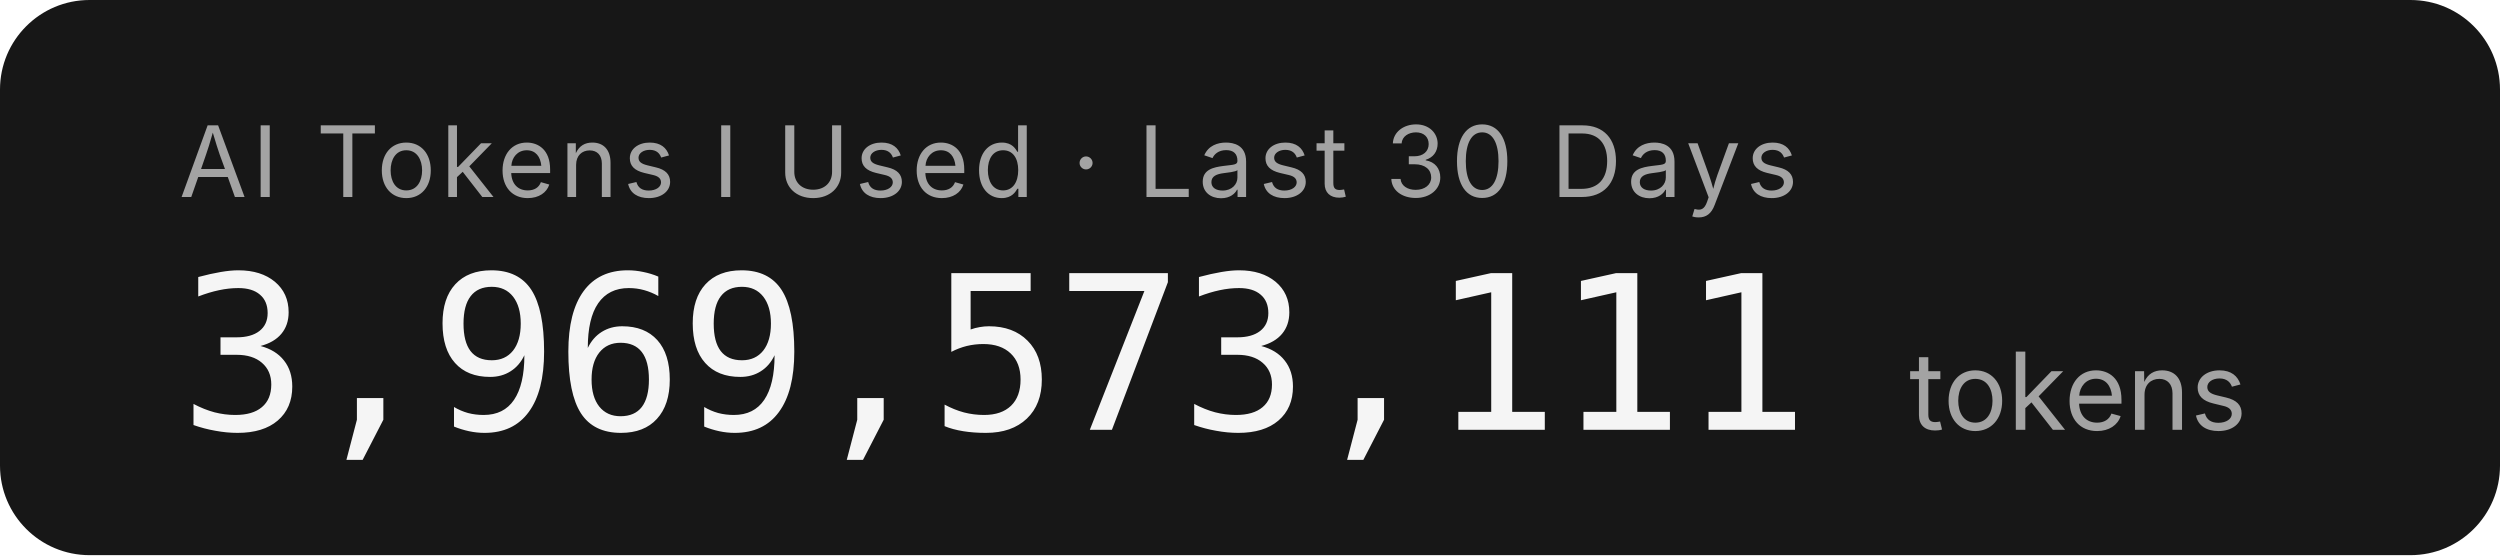
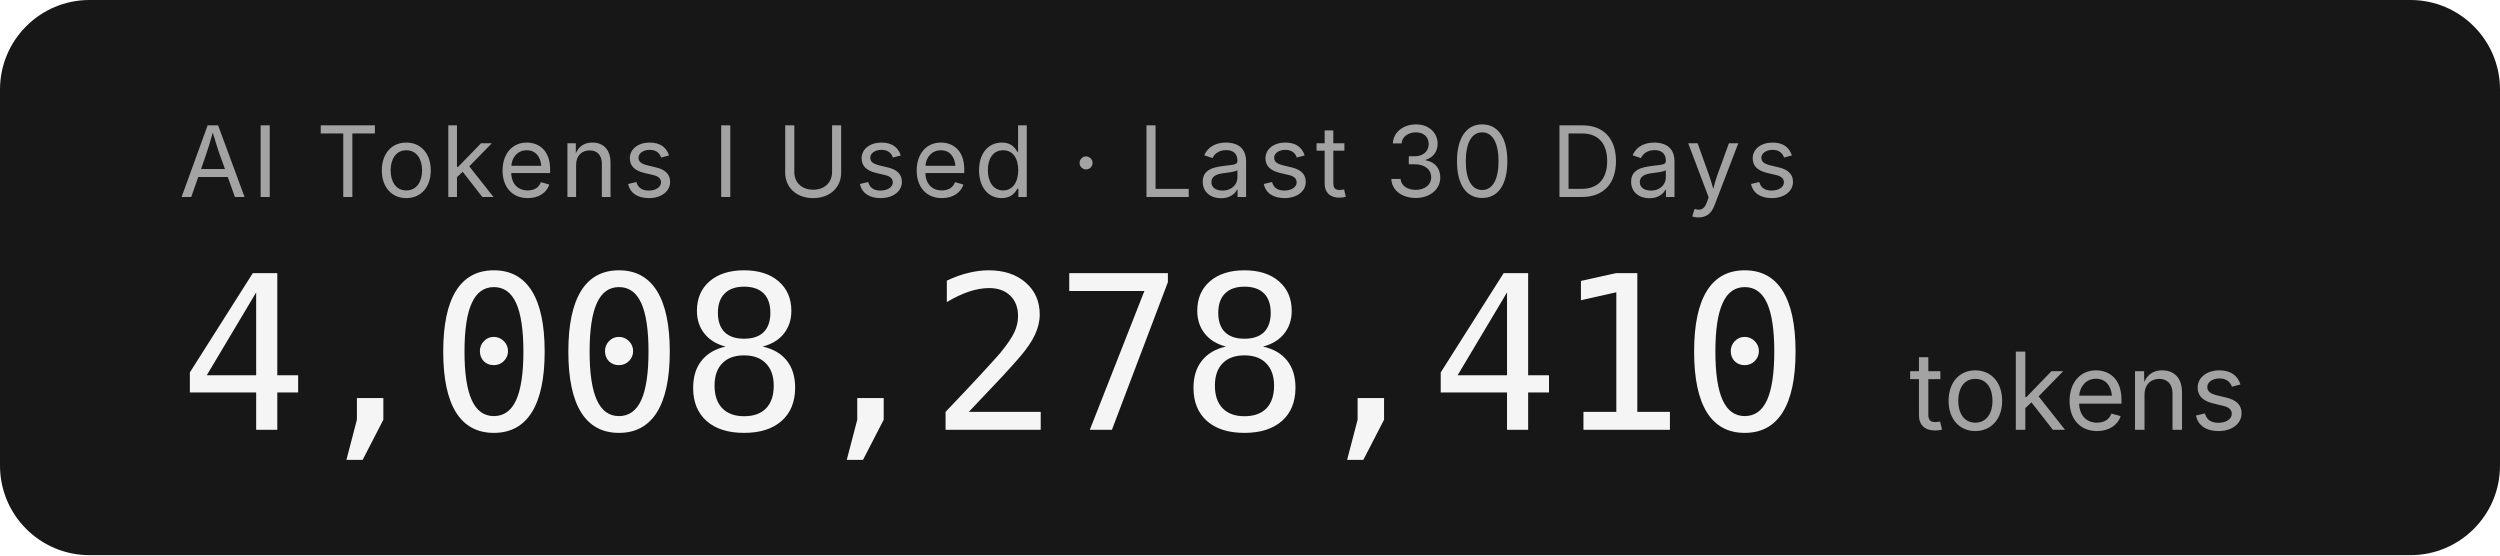
- <svg xmlns="http://www.w3.org/2000/svg" width="279.2" height="62" role="img" aria-label="AI Tokens I Used · Last 30 Days: 3,969,573,111 tokens">
+ <svg xmlns="http://www.w3.org/2000/svg" width="279.2" height="62" role="img" aria-label="AI Tokens I Used · Last 30 Days: 4,008,278,410 tokens">
  <rect width="279.2" height="62" rx="10" fill="#171717" />
  <g font-family="'Inter','SF Pro Display',-apple-system,'Segoe UI',sans-serif">
    <text x="20" y="22" fill="#a3a3a3" font-size="11" letter-spacing="0.05em">AI Tokens I Used · Last 30 Days</text>
-     <text x="20" y="48" fill="#f5f5f5" font-size="24" font-weight="300" font-family="'SF Mono','Cascadia Code','Consolas',monospace" letter-spacing="-0.02em">3,969,573,111</text>
+     <text x="20" y="48" fill="#f5f5f5" font-size="24" font-weight="300" font-family="'SF Mono','Cascadia Code','Consolas',monospace" letter-spacing="-0.02em">4,008,278,410</text>
    <text x="213.2" y="48" fill="#a3a3a3" font-size="12">tokens</text>
  </g>
</svg>
